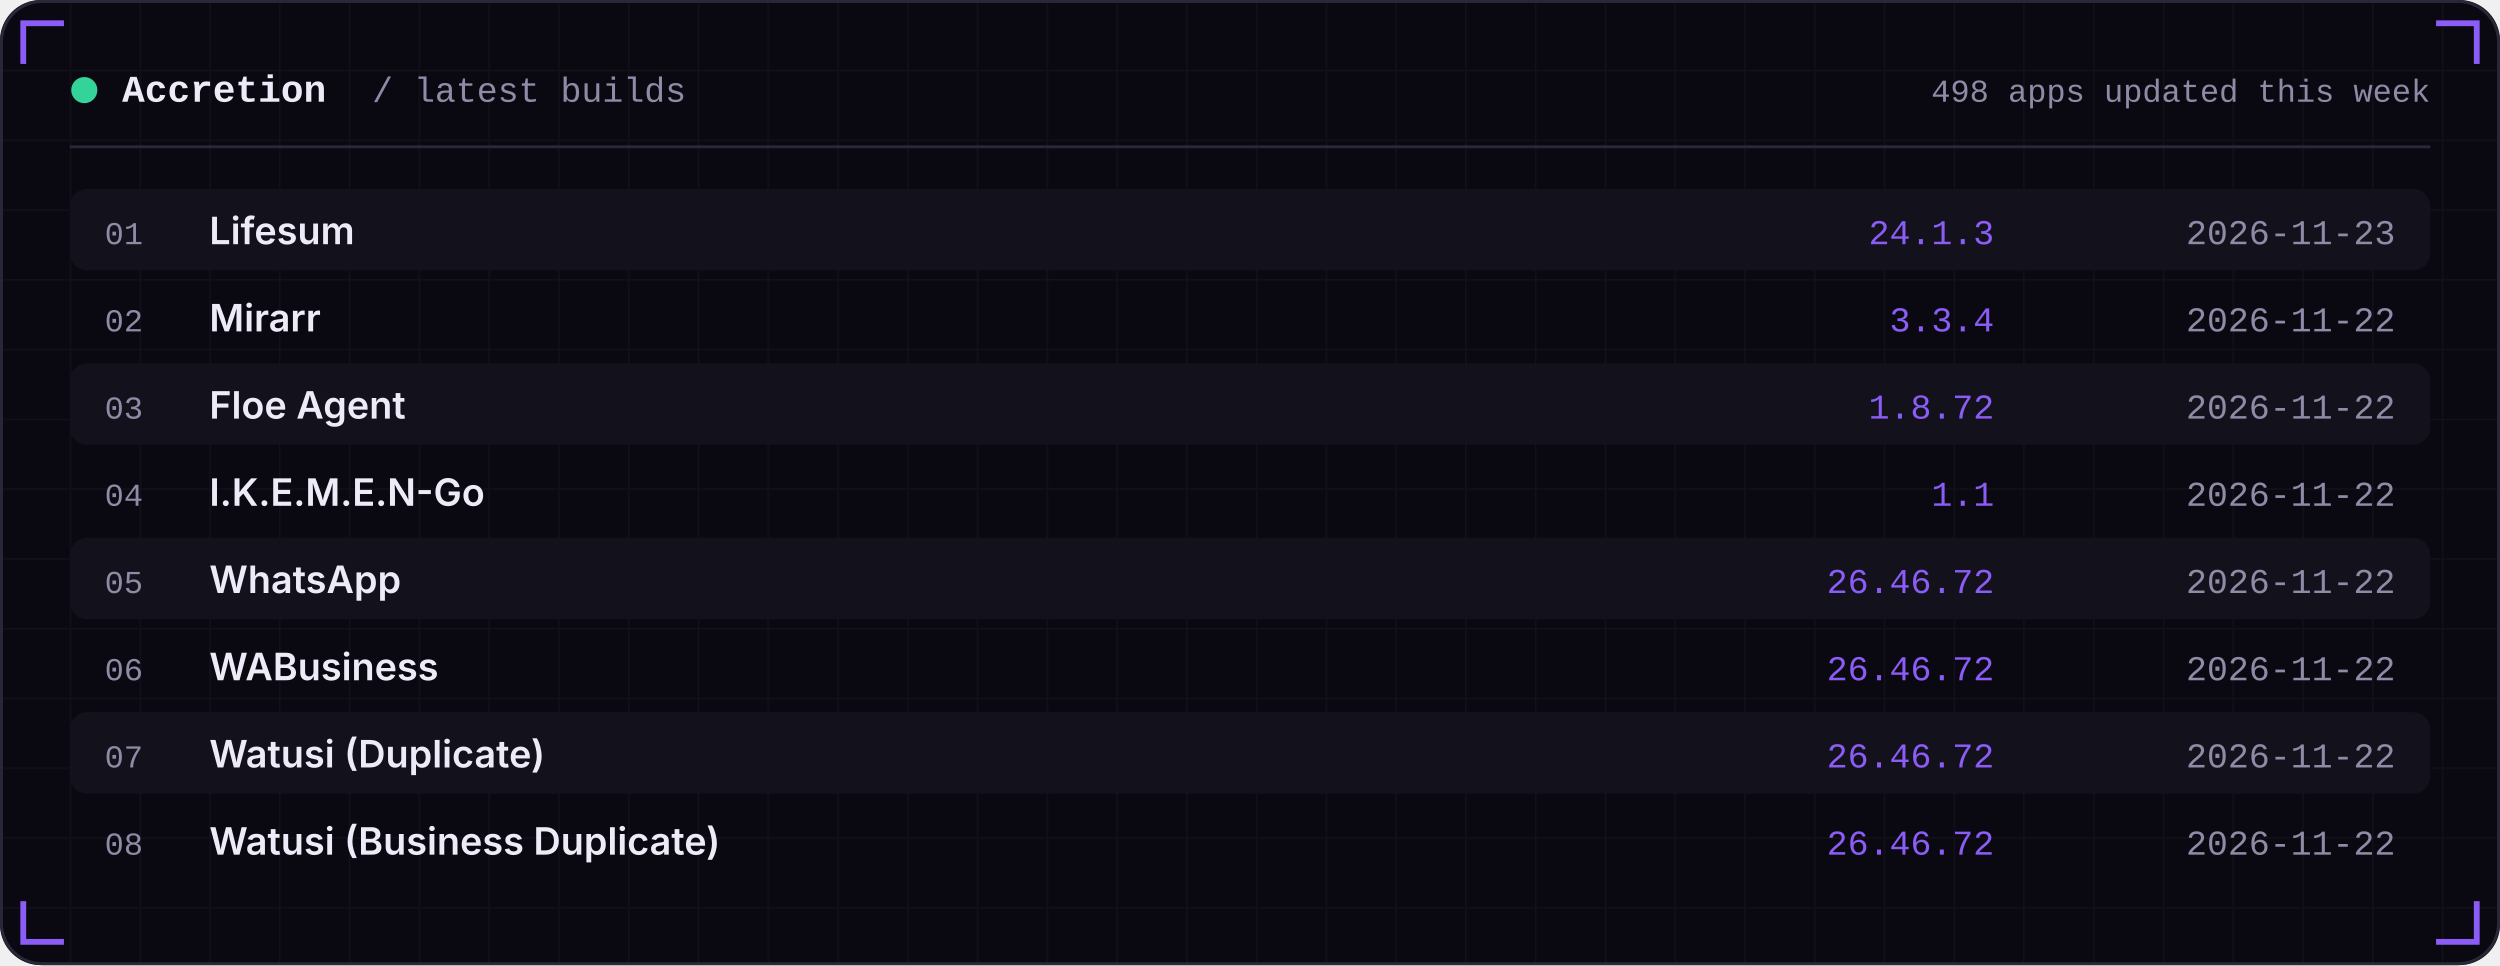
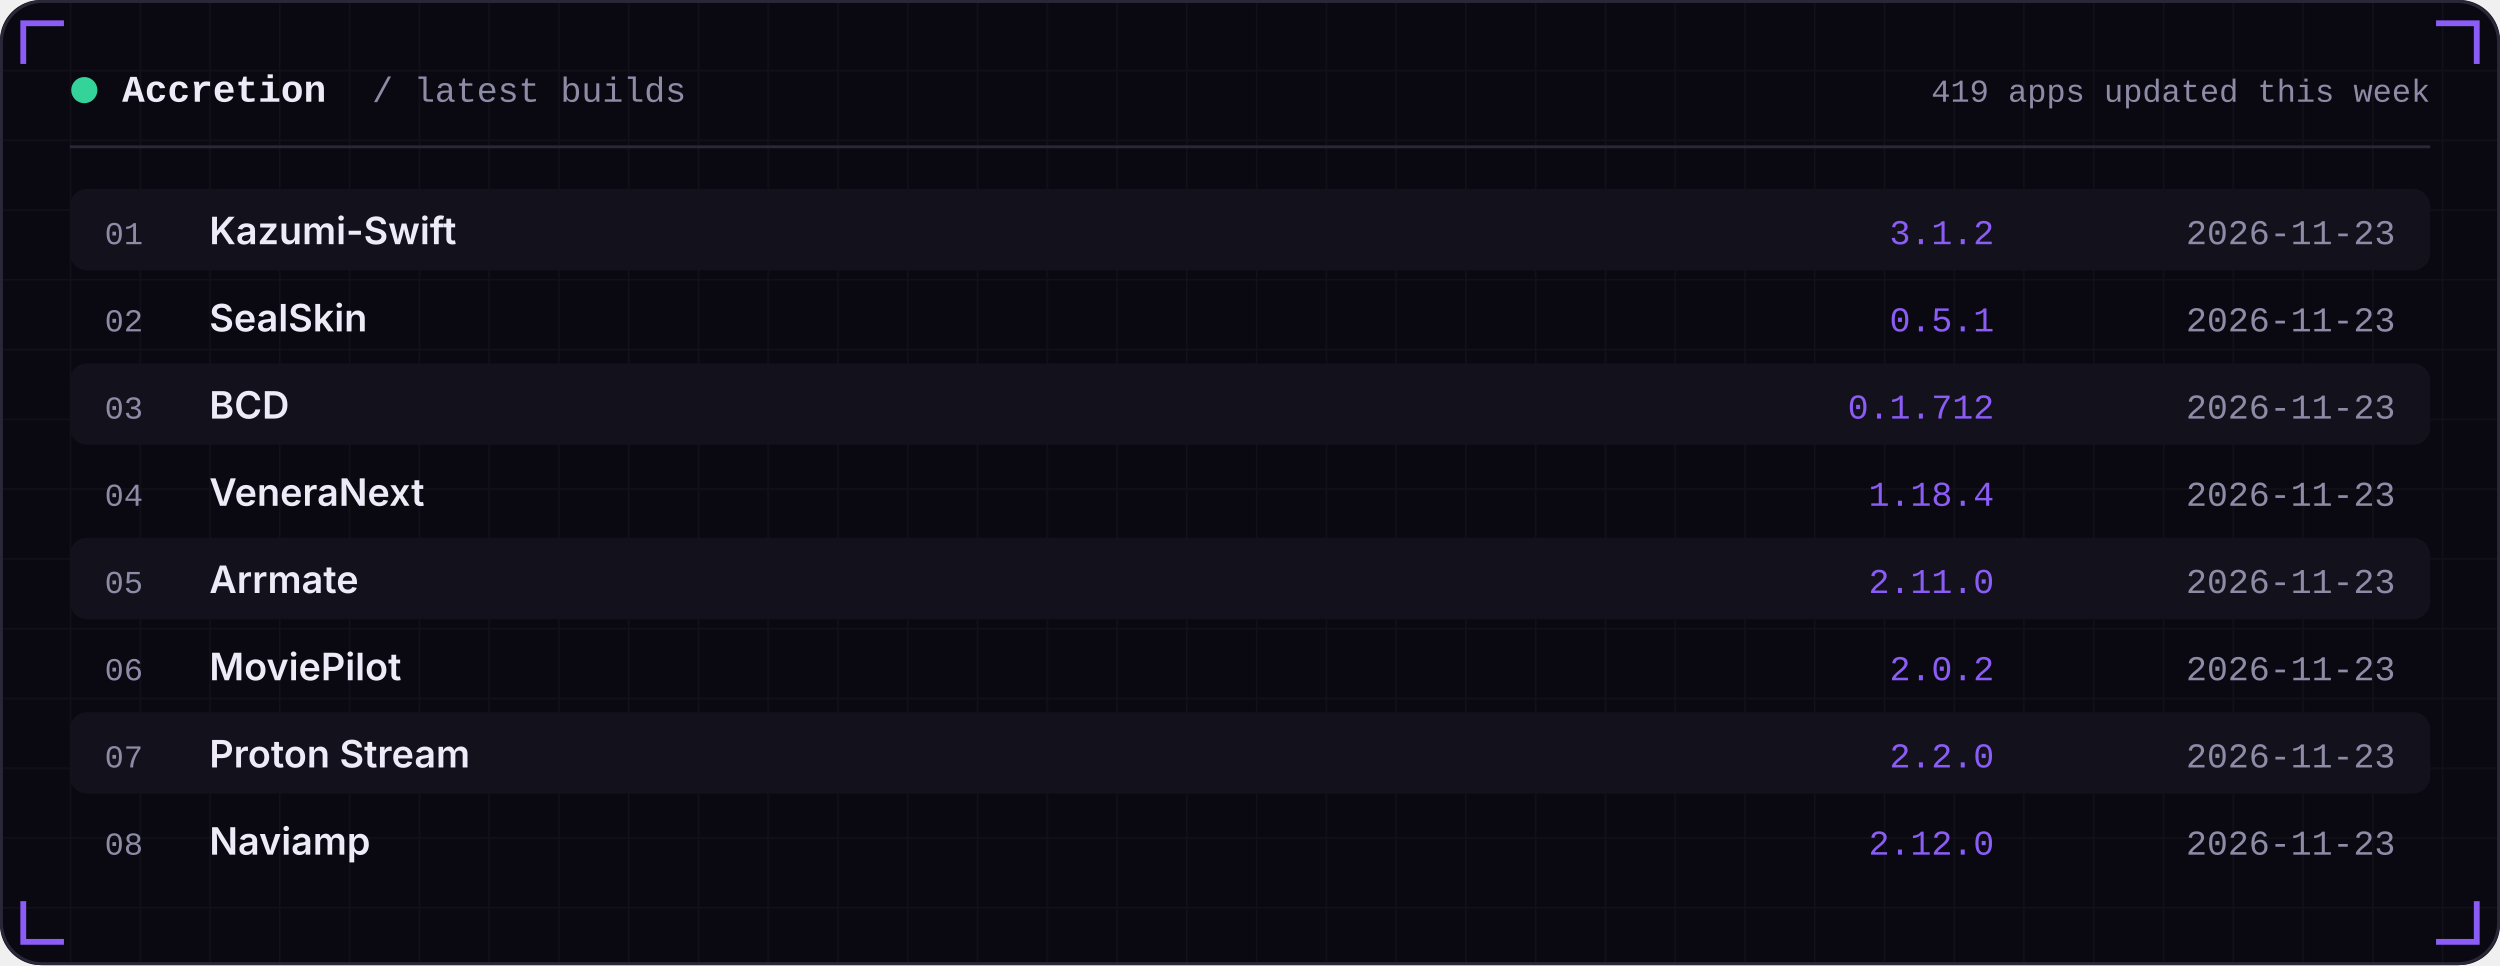
<svg xmlns="http://www.w3.org/2000/svg" width="860" height="332" viewBox="0 0 860 332" role="img">
  <defs>
    <linearGradient id="area" x1="0" x2="0" y1="0" y2="1">
      <stop offset="0" stop-color="#8B5CF6" stop-opacity="0.35" />
      <stop offset="1" stop-color="#8B5CF6" stop-opacity="0" />
    </linearGradient>
    <pattern id="grid" width="24" height="24" patternUnits="userSpaceOnUse">
      <path d="M24 0H0V24" fill="none" stroke="#FFFFFF" stroke-opacity="0.035" />
    </pattern>
  </defs>
  <rect width="860" height="332" rx="14" fill="#0A0912" />
  <rect width="860" height="332" rx="14" fill="url(#grid)" />
  <rect x="0.5" y="0.5" width="859" height="331" rx="14" fill="none" stroke="#2A2738" />
  <path d="M8 22 V8 H22" stroke="#8B5CF6" stroke-width="2" fill="none" />
  <path d="M852 22 V8 H838" stroke="#8B5CF6" stroke-width="2" fill="none" />
  <path d="M8 310 V324 H22" stroke="#8B5CF6" stroke-width="2" fill="none" />
  <path d="M852 310 V324 H838" stroke="#8B5CF6" stroke-width="2" fill="none" />
  <circle cx="29" cy="31" r="4.5" fill="#34D399" />
  <text x="42" y="35" font-family="ui-monospace,SFMono-Regular,Menlo,Consolas,'Liberation Mono',monospace" font-size="13" font-weight="600" fill="#EDEBF7" text-anchor="start" letter-spacing="0">Accretion</text>
  <text x="128" y="35" font-family="ui-monospace,SFMono-Regular,Menlo,Consolas,'Liberation Mono',monospace" font-size="12" font-weight="400" fill="#8E8BA6" text-anchor="start" letter-spacing="0">/ latest builds</text>
-   <text x="836" y="35" font-family="ui-monospace,SFMono-Regular,Menlo,Consolas,'Liberation Mono',monospace" font-size="11" font-weight="400" fill="#8E8BA6" text-anchor="end" letter-spacing="0">498 apps updated this week</text>
+   <text x="836" y="35" font-family="ui-monospace,SFMono-Regular,Menlo,Consolas,'Liberation Mono',monospace" font-size="11" font-weight="400" fill="#8E8BA6" text-anchor="end" letter-spacing="0">419 apps updated this week</text>
  <rect x="24" y="50" width="812" height="1" fill="#2A2738" />
  <rect x="24" y="65" width="812" height="28" rx="6" fill="#12111C" />
  <text x="36" y="84" font-family="ui-monospace,SFMono-Regular,Menlo,Consolas,'Liberation Mono',monospace" font-size="11" font-weight="400" fill="#8E8BA6" text-anchor="start" letter-spacing="0">01</text>
-   <text x="72" y="84" font-family="-apple-system,BlinkMacSystemFont,'Segoe UI',Inter,Helvetica,Arial,sans-serif" font-size="13" font-weight="600" fill="#EDEBF7" text-anchor="start" letter-spacing="0">Lifesum</text>
-   <text x="686" y="84" font-family="ui-monospace,SFMono-Regular,Menlo,Consolas,'Liberation Mono',monospace" font-size="12" font-weight="400" fill="#8B5CF6" text-anchor="end" letter-spacing="0">24.1.3</text>
+   <text x="72" y="84" font-family="-apple-system,BlinkMacSystemFont,'Segoe UI',Inter,Helvetica,Arial,sans-serif" font-size="13" font-weight="600" fill="#EDEBF7" text-anchor="start" letter-spacing="0">Kazumi-Swift</text>
+   <text x="686" y="84" font-family="ui-monospace,SFMono-Regular,Menlo,Consolas,'Liberation Mono',monospace" font-size="12" font-weight="400" fill="#8B5CF6" text-anchor="end" letter-spacing="0">3.1.2</text>
  <text x="824" y="84" font-family="ui-monospace,SFMono-Regular,Menlo,Consolas,'Liberation Mono',monospace" font-size="12" font-weight="400" fill="#8E8BA6" text-anchor="end" letter-spacing="0">2026-11-23</text>
  <text x="36" y="114" font-family="ui-monospace,SFMono-Regular,Menlo,Consolas,'Liberation Mono',monospace" font-size="11" font-weight="400" fill="#8E8BA6" text-anchor="start" letter-spacing="0">02</text>
-   <text x="72" y="114" font-family="-apple-system,BlinkMacSystemFont,'Segoe UI',Inter,Helvetica,Arial,sans-serif" font-size="13" font-weight="600" fill="#EDEBF7" text-anchor="start" letter-spacing="0">Mirarr</text>
-   <text x="686" y="114" font-family="ui-monospace,SFMono-Regular,Menlo,Consolas,'Liberation Mono',monospace" font-size="12" font-weight="400" fill="#8B5CF6" text-anchor="end" letter-spacing="0">3.3.4</text>
-   <text x="824" y="114" font-family="ui-monospace,SFMono-Regular,Menlo,Consolas,'Liberation Mono',monospace" font-size="12" font-weight="400" fill="#8E8BA6" text-anchor="end" letter-spacing="0">2026-11-22</text>
+   <text x="72" y="114" font-family="-apple-system,BlinkMacSystemFont,'Segoe UI',Inter,Helvetica,Arial,sans-serif" font-size="13" font-weight="600" fill="#EDEBF7" text-anchor="start" letter-spacing="0">SealSkin</text>
+   <text x="686" y="114" font-family="ui-monospace,SFMono-Regular,Menlo,Consolas,'Liberation Mono',monospace" font-size="12" font-weight="400" fill="#8B5CF6" text-anchor="end" letter-spacing="0">0.5.1</text>
+   <text x="824" y="114" font-family="ui-monospace,SFMono-Regular,Menlo,Consolas,'Liberation Mono',monospace" font-size="12" font-weight="400" fill="#8E8BA6" text-anchor="end" letter-spacing="0">2026-11-23</text>
  <rect x="24" y="125" width="812" height="28" rx="6" fill="#12111C" />
  <text x="36" y="144" font-family="ui-monospace,SFMono-Regular,Menlo,Consolas,'Liberation Mono',monospace" font-size="11" font-weight="400" fill="#8E8BA6" text-anchor="start" letter-spacing="0">03</text>
-   <text x="72" y="144" font-family="-apple-system,BlinkMacSystemFont,'Segoe UI',Inter,Helvetica,Arial,sans-serif" font-size="13" font-weight="600" fill="#EDEBF7" text-anchor="start" letter-spacing="0">Floe Agent</text>
-   <text x="686" y="144" font-family="ui-monospace,SFMono-Regular,Menlo,Consolas,'Liberation Mono',monospace" font-size="12" font-weight="400" fill="#8B5CF6" text-anchor="end" letter-spacing="0">1.8.72</text>
-   <text x="824" y="144" font-family="ui-monospace,SFMono-Regular,Menlo,Consolas,'Liberation Mono',monospace" font-size="12" font-weight="400" fill="#8E8BA6" text-anchor="end" letter-spacing="0">2026-11-22</text>
+   <text x="72" y="144" font-family="-apple-system,BlinkMacSystemFont,'Segoe UI',Inter,Helvetica,Arial,sans-serif" font-size="13" font-weight="600" fill="#EDEBF7" text-anchor="start" letter-spacing="0">BCD</text>
+   <text x="686" y="144" font-family="ui-monospace,SFMono-Regular,Menlo,Consolas,'Liberation Mono',monospace" font-size="12" font-weight="400" fill="#8B5CF6" text-anchor="end" letter-spacing="0">0.1.712</text>
+   <text x="824" y="144" font-family="ui-monospace,SFMono-Regular,Menlo,Consolas,'Liberation Mono',monospace" font-size="12" font-weight="400" fill="#8E8BA6" text-anchor="end" letter-spacing="0">2026-11-23</text>
  <text x="36" y="174" font-family="ui-monospace,SFMono-Regular,Menlo,Consolas,'Liberation Mono',monospace" font-size="11" font-weight="400" fill="#8E8BA6" text-anchor="start" letter-spacing="0">04</text>
-   <text x="72" y="174" font-family="-apple-system,BlinkMacSystemFont,'Segoe UI',Inter,Helvetica,Arial,sans-serif" font-size="13" font-weight="600" fill="#EDEBF7" text-anchor="start" letter-spacing="0">I.K.E.M.E.N-Go</text>
-   <text x="686" y="174" font-family="ui-monospace,SFMono-Regular,Menlo,Consolas,'Liberation Mono',monospace" font-size="12" font-weight="400" fill="#8B5CF6" text-anchor="end" letter-spacing="0">1.1</text>
-   <text x="824" y="174" font-family="ui-monospace,SFMono-Regular,Menlo,Consolas,'Liberation Mono',monospace" font-size="12" font-weight="400" fill="#8E8BA6" text-anchor="end" letter-spacing="0">2026-11-22</text>
+   <text x="72" y="174" font-family="-apple-system,BlinkMacSystemFont,'Segoe UI',Inter,Helvetica,Arial,sans-serif" font-size="13" font-weight="600" fill="#EDEBF7" text-anchor="start" letter-spacing="0">VeneraNext</text>
+   <text x="686" y="174" font-family="ui-monospace,SFMono-Regular,Menlo,Consolas,'Liberation Mono',monospace" font-size="12" font-weight="400" fill="#8B5CF6" text-anchor="end" letter-spacing="0">1.18.4</text>
+   <text x="824" y="174" font-family="ui-monospace,SFMono-Regular,Menlo,Consolas,'Liberation Mono',monospace" font-size="12" font-weight="400" fill="#8E8BA6" text-anchor="end" letter-spacing="0">2026-11-23</text>
  <rect x="24" y="185" width="812" height="28" rx="6" fill="#12111C" />
  <text x="36" y="204" font-family="ui-monospace,SFMono-Regular,Menlo,Consolas,'Liberation Mono',monospace" font-size="11" font-weight="400" fill="#8E8BA6" text-anchor="start" letter-spacing="0">05</text>
-   <text x="72" y="204" font-family="-apple-system,BlinkMacSystemFont,'Segoe UI',Inter,Helvetica,Arial,sans-serif" font-size="13" font-weight="600" fill="#EDEBF7" text-anchor="start" letter-spacing="0">WhatsApp</text>
-   <text x="686" y="204" font-family="ui-monospace,SFMono-Regular,Menlo,Consolas,'Liberation Mono',monospace" font-size="12" font-weight="400" fill="#8B5CF6" text-anchor="end" letter-spacing="0">26.46.72</text>
-   <text x="824" y="204" font-family="ui-monospace,SFMono-Regular,Menlo,Consolas,'Liberation Mono',monospace" font-size="12" font-weight="400" fill="#8E8BA6" text-anchor="end" letter-spacing="0">2026-11-22</text>
+   <text x="72" y="204" font-family="-apple-system,BlinkMacSystemFont,'Segoe UI',Inter,Helvetica,Arial,sans-serif" font-size="13" font-weight="600" fill="#EDEBF7" text-anchor="start" letter-spacing="0">Arrmate</text>
+   <text x="686" y="204" font-family="ui-monospace,SFMono-Regular,Menlo,Consolas,'Liberation Mono',monospace" font-size="12" font-weight="400" fill="#8B5CF6" text-anchor="end" letter-spacing="0">2.11.0</text>
+   <text x="824" y="204" font-family="ui-monospace,SFMono-Regular,Menlo,Consolas,'Liberation Mono',monospace" font-size="12" font-weight="400" fill="#8E8BA6" text-anchor="end" letter-spacing="0">2026-11-23</text>
  <text x="36" y="234" font-family="ui-monospace,SFMono-Regular,Menlo,Consolas,'Liberation Mono',monospace" font-size="11" font-weight="400" fill="#8E8BA6" text-anchor="start" letter-spacing="0">06</text>
-   <text x="72" y="234" font-family="-apple-system,BlinkMacSystemFont,'Segoe UI',Inter,Helvetica,Arial,sans-serif" font-size="13" font-weight="600" fill="#EDEBF7" text-anchor="start" letter-spacing="0">WABusiness</text>
-   <text x="686" y="234" font-family="ui-monospace,SFMono-Regular,Menlo,Consolas,'Liberation Mono',monospace" font-size="12" font-weight="400" fill="#8B5CF6" text-anchor="end" letter-spacing="0">26.46.72</text>
-   <text x="824" y="234" font-family="ui-monospace,SFMono-Regular,Menlo,Consolas,'Liberation Mono',monospace" font-size="12" font-weight="400" fill="#8E8BA6" text-anchor="end" letter-spacing="0">2026-11-22</text>
+   <text x="72" y="234" font-family="-apple-system,BlinkMacSystemFont,'Segoe UI',Inter,Helvetica,Arial,sans-serif" font-size="13" font-weight="600" fill="#EDEBF7" text-anchor="start" letter-spacing="0">MoviePilot</text>
+   <text x="686" y="234" font-family="ui-monospace,SFMono-Regular,Menlo,Consolas,'Liberation Mono',monospace" font-size="12" font-weight="400" fill="#8B5CF6" text-anchor="end" letter-spacing="0">2.0.2</text>
+   <text x="824" y="234" font-family="ui-monospace,SFMono-Regular,Menlo,Consolas,'Liberation Mono',monospace" font-size="12" font-weight="400" fill="#8E8BA6" text-anchor="end" letter-spacing="0">2026-11-23</text>
  <rect x="24" y="245" width="812" height="28" rx="6" fill="#12111C" />
  <text x="36" y="264" font-family="ui-monospace,SFMono-Regular,Menlo,Consolas,'Liberation Mono',monospace" font-size="11" font-weight="400" fill="#8E8BA6" text-anchor="start" letter-spacing="0">07</text>
-   <text x="72" y="264" font-family="-apple-system,BlinkMacSystemFont,'Segoe UI',Inter,Helvetica,Arial,sans-serif" font-size="13" font-weight="600" fill="#EDEBF7" text-anchor="start" letter-spacing="0">Watusi (Duplicate)</text>
-   <text x="686" y="264" font-family="ui-monospace,SFMono-Regular,Menlo,Consolas,'Liberation Mono',monospace" font-size="12" font-weight="400" fill="#8B5CF6" text-anchor="end" letter-spacing="0">26.46.72</text>
-   <text x="824" y="264" font-family="ui-monospace,SFMono-Regular,Menlo,Consolas,'Liberation Mono',monospace" font-size="12" font-weight="400" fill="#8E8BA6" text-anchor="end" letter-spacing="0">2026-11-22</text>
+   <text x="72" y="264" font-family="-apple-system,BlinkMacSystemFont,'Segoe UI',Inter,Helvetica,Arial,sans-serif" font-size="13" font-weight="600" fill="#EDEBF7" text-anchor="start" letter-spacing="0">Proton Stream</text>
+   <text x="686" y="264" font-family="ui-monospace,SFMono-Regular,Menlo,Consolas,'Liberation Mono',monospace" font-size="12" font-weight="400" fill="#8B5CF6" text-anchor="end" letter-spacing="0">2.2.0</text>
+   <text x="824" y="264" font-family="ui-monospace,SFMono-Regular,Menlo,Consolas,'Liberation Mono',monospace" font-size="12" font-weight="400" fill="#8E8BA6" text-anchor="end" letter-spacing="0">2026-11-23</text>
  <text x="36" y="294" font-family="ui-monospace,SFMono-Regular,Menlo,Consolas,'Liberation Mono',monospace" font-size="11" font-weight="400" fill="#8E8BA6" text-anchor="start" letter-spacing="0">08</text>
-   <text x="72" y="294" font-family="-apple-system,BlinkMacSystemFont,'Segoe UI',Inter,Helvetica,Arial,sans-serif" font-size="13" font-weight="600" fill="#EDEBF7" text-anchor="start" letter-spacing="0">Watusi (Business Duplicate)</text>
-   <text x="686" y="294" font-family="ui-monospace,SFMono-Regular,Menlo,Consolas,'Liberation Mono',monospace" font-size="12" font-weight="400" fill="#8B5CF6" text-anchor="end" letter-spacing="0">26.46.72</text>
-   <text x="824" y="294" font-family="ui-monospace,SFMono-Regular,Menlo,Consolas,'Liberation Mono',monospace" font-size="12" font-weight="400" fill="#8E8BA6" text-anchor="end" letter-spacing="0">2026-11-22</text>
+   <text x="72" y="294" font-family="-apple-system,BlinkMacSystemFont,'Segoe UI',Inter,Helvetica,Arial,sans-serif" font-size="13" font-weight="600" fill="#EDEBF7" text-anchor="start" letter-spacing="0">Naviamp</text>
+   <text x="686" y="294" font-family="ui-monospace,SFMono-Regular,Menlo,Consolas,'Liberation Mono',monospace" font-size="12" font-weight="400" fill="#8B5CF6" text-anchor="end" letter-spacing="0">2.12.0</text>
+   <text x="824" y="294" font-family="ui-monospace,SFMono-Regular,Menlo,Consolas,'Liberation Mono',monospace" font-size="12" font-weight="400" fill="#8E8BA6" text-anchor="end" letter-spacing="0">2026-11-23</text>
</svg>
